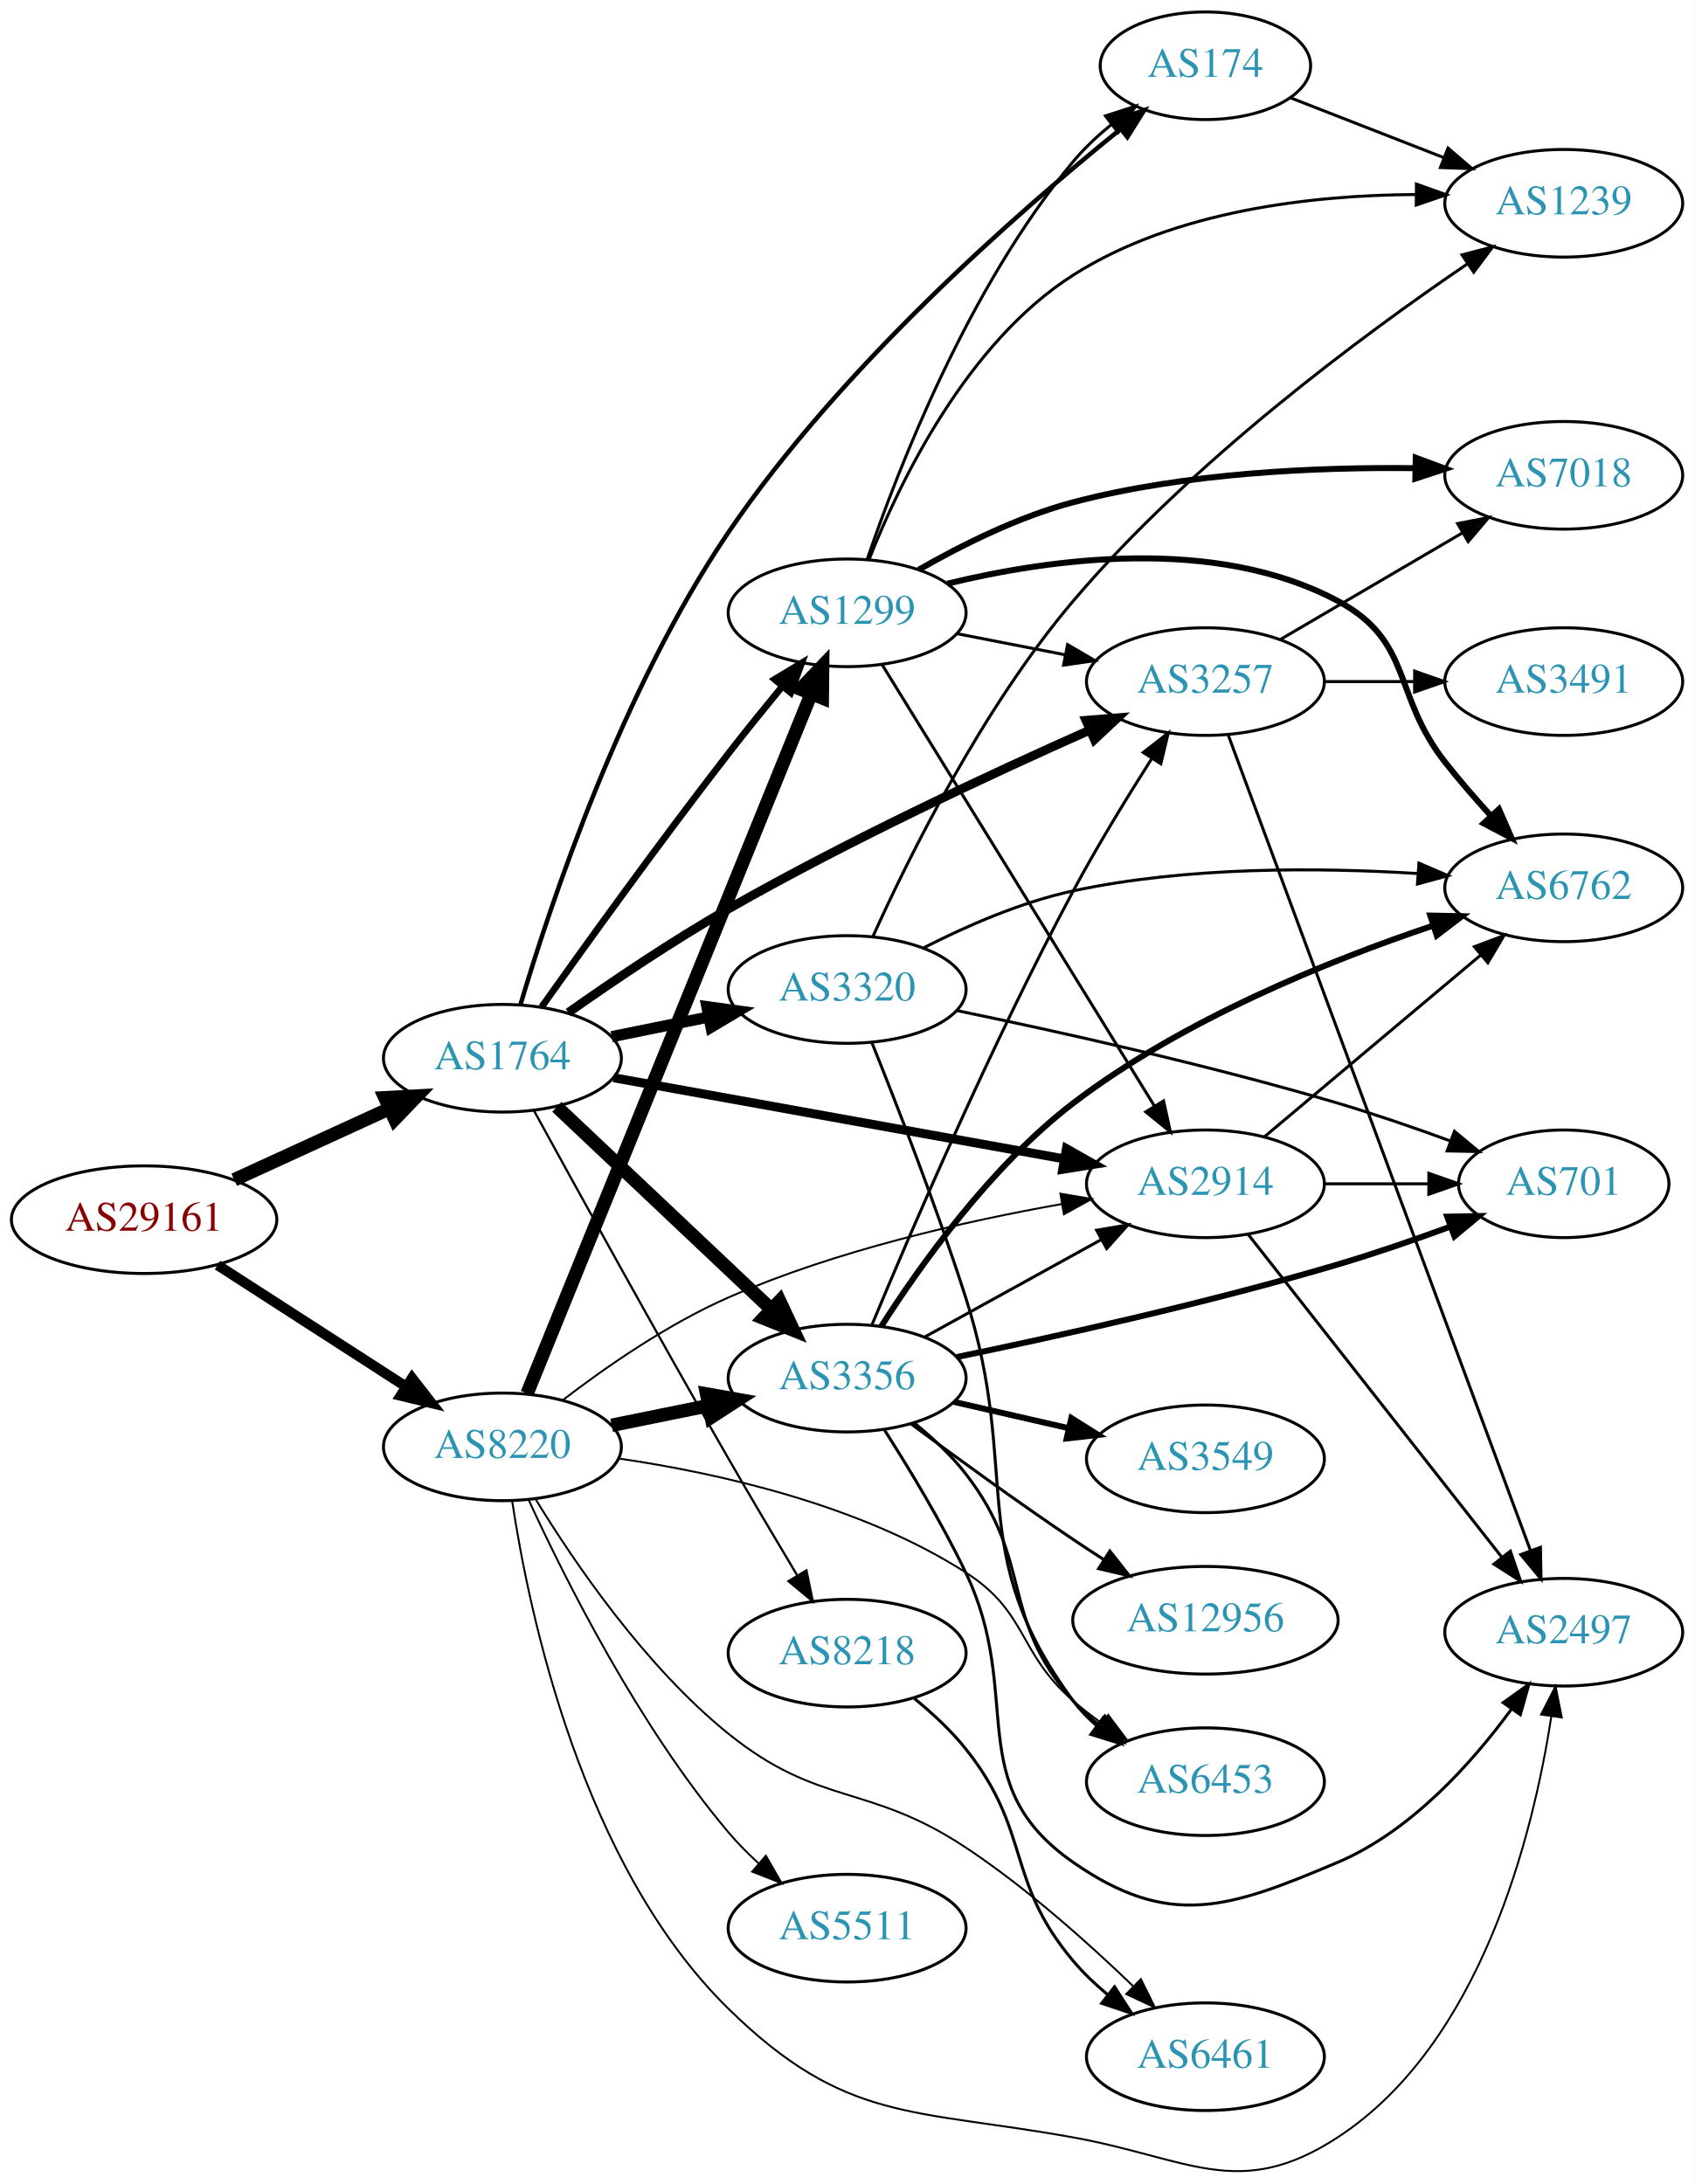
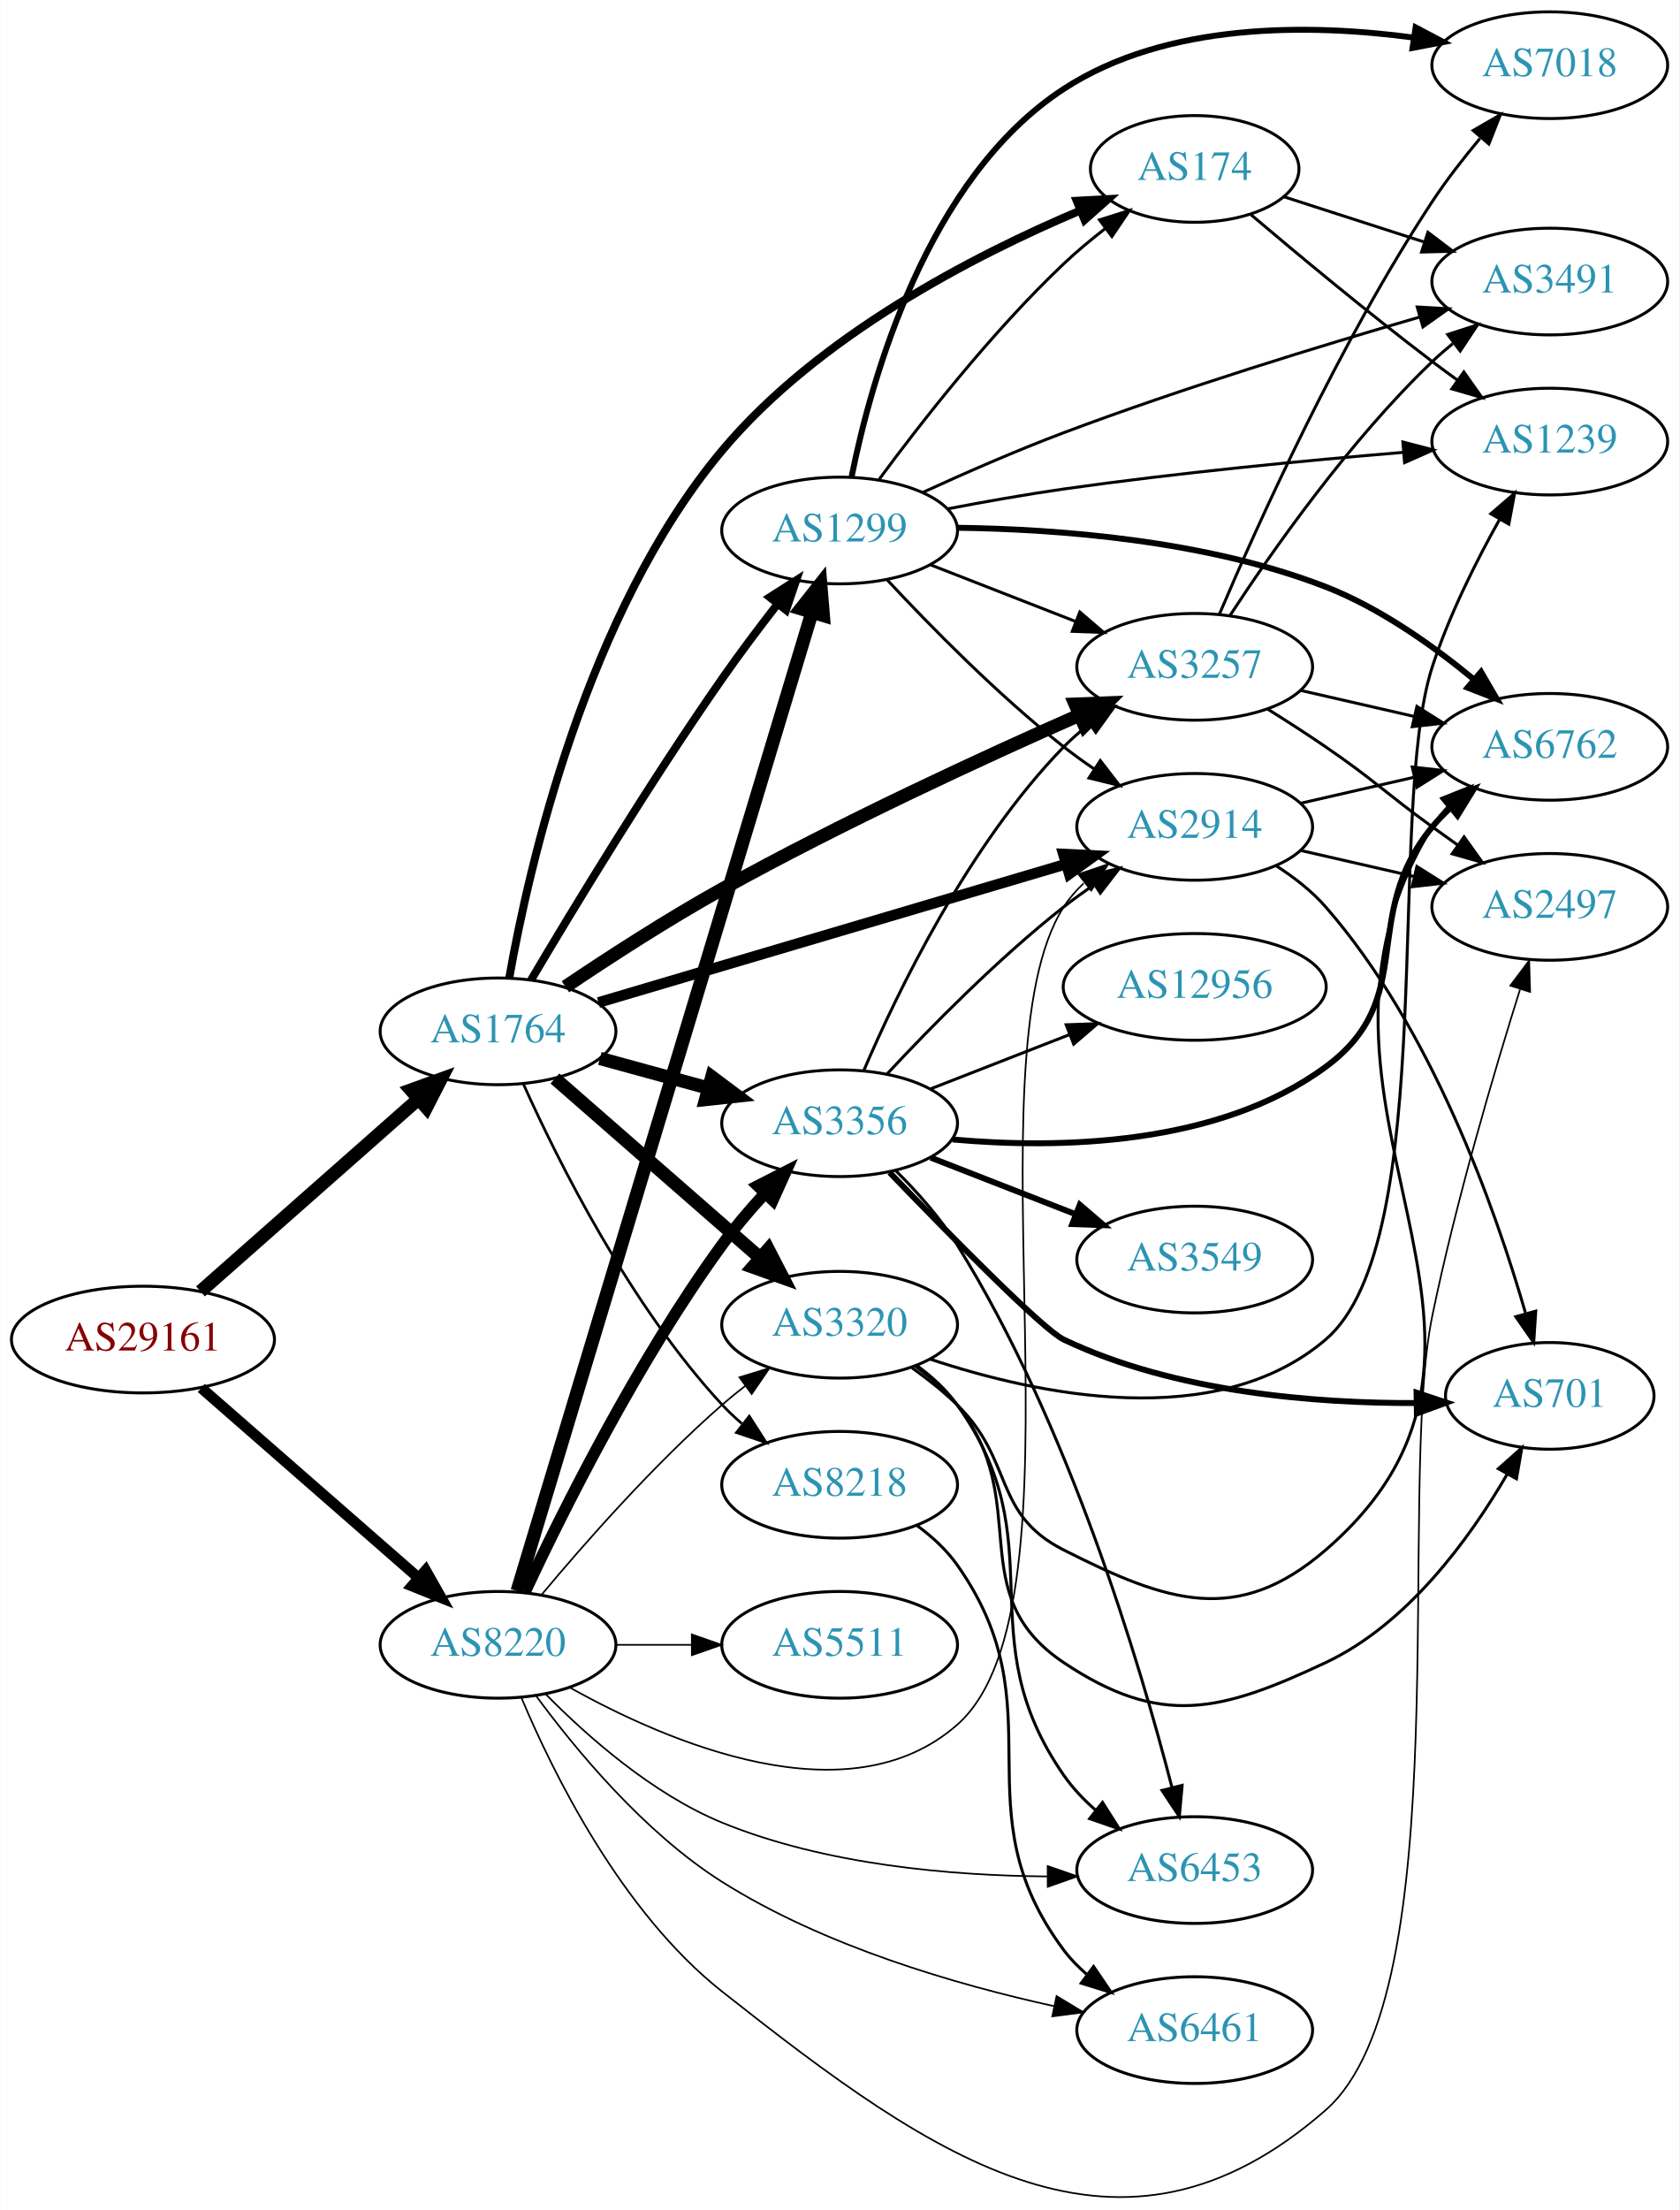
- <svg xmlns="http://www.w3.org/2000/svg" xmlns:xlink="http://www.w3.org/1999/xlink" width="567pt" height="731pt" viewBox="0.00 0.00 566.66 730.58">
-   <g id="graph0" class="graph" transform="scale(1 1) rotate(0) translate(4 726.578)">
-     <polygon fill="white" stroke="none" points="-4,4 -4,-726.578 562.663,-726.578 562.663,4 -4,4" />
+ <svg xmlns="http://www.w3.org/2000/svg" xmlns:xlink="http://www.w3.org/1999/xlink" width="567pt" height="746pt" viewBox="0.00 0.00 566.66 745.70">
+   <g id="graph0" class="graph" transform="scale(1 1) rotate(0) translate(4 741.702)">
+     <polygon fill="white" stroke="none" points="-4,4 -4,-741.702 562.663,-741.702 562.663,4 -4,4" />
    <g id="node1" class="node">
      <g id="a_node1">
        <a xlink:href="/asn/29161" xlink:title="AS29161 ~ Verbund Management Service GmbH [AT]">
-           <ellipse fill="#ffffff" stroke="black" cx="44.196" cy="-318.578" rx="44.393" ry="18" />
-           <text text-anchor="middle" x="44.196" y="-314.878" font-family="Times,serif" font-size="14.00" fill="#880000">AS29161</text>
+           <ellipse fill="#ffffff" stroke="black" cx="44.196" cy="-289.702" rx="44.393" ry="18" />
+           <text text-anchor="middle" x="44.196" y="-286.002" font-family="Times,serif" font-size="14.00" fill="#880000">AS29161</text>
        </a>
      </g>
    </g>
    <g id="node2" class="node">
      <g id="a_node2">
        <a xlink:href="/asn/1764" xlink:title="AS1764 ~ NEXTLAYER-AS [AT]">
-           <ellipse fill="#ffffff" stroke="black" cx="164.039" cy="-372.578" rx="39.794" ry="18" />
-           <text text-anchor="middle" x="164.039" y="-368.878" font-family="Times,serif" font-size="14.00" fill="#2c94b3">AS1764</text>
+           <ellipse fill="#ffffff" stroke="black" cx="164.039" cy="-393.702" rx="39.794" ry="18" />
+           <text text-anchor="middle" x="164.039" y="-390.002" font-family="Times,serif" font-size="14.00" fill="#2c94b3">AS1764</text>
        </a>
      </g>
    </g>
    <g id="edge1" class="edge">
-       <path fill="none" stroke="black" stroke-width="4.5" d="M74.326,-331.926C89.937,-339.08 109.335,-347.969 126.007,-355.609" />
-       <polygon fill="black" stroke="black" stroke-width="4.5" points="124.727,-359.354 135.459,-359.94 128.008,-352.194 124.727,-359.354" />
+       <path fill="none" stroke="black" stroke-width="4.5" d="M63.609,-305.952C83.326,-323.353 114.773,-351.107 137.016,-370.736" />
+       <polygon fill="black" stroke="black" stroke-width="4.5" points="134.652,-373.902 144.755,-377.566 139.863,-367.997 134.652,-373.902" />
    </g>
    <g id="node3" class="node">
      <g id="a_node3">
        <a xlink:href="/asn/8220" xlink:title="AS8220 ~ COLT [GB]">
-           <ellipse fill="#ffffff" stroke="black" cx="164.039" cy="-242.578" rx="39.794" ry="18" />
-           <text text-anchor="middle" x="164.039" y="-238.878" font-family="Times,serif" font-size="14.00" fill="#2c94b3">AS8220</text>
+           <ellipse fill="#ffffff" stroke="black" cx="164.039" cy="-186.702" rx="39.794" ry="18" />
+           <text text-anchor="middle" x="164.039" y="-183.002" font-family="Times,serif" font-size="14.00" fill="#2c94b3">AS8220</text>
        </a>
      </g>
    </g>
    <g id="edge2" class="edge">
-       <path fill="none" stroke="black" stroke-width="3.42" d="M68.76,-303.381C86.816,-291.736 111.903,-275.557 131.659,-262.816" />
-       <polygon fill="black" stroke="black" stroke-width="3.42" points="133.809,-265.594 140.316,-257.232 130.015,-259.711 133.809,-265.594" />
+       <path fill="none" stroke="black" stroke-width="3.635" d="M63.869,-273.382C83.636,-256.104 114.982,-228.706 137.134,-209.344" />
+       <polygon fill="black" stroke="black" stroke-width="3.635" points="139.615,-211.824 144.841,-202.608 135.008,-206.554 139.615,-211.824" />
    </g>
    <g id="node4" class="node">
      <g id="a_node4">
-         <a xlink:href="/asn/8218" xlink:title="AS8218 ~ legacy Neotelecoms [FR]">
-           <ellipse fill="#ffffff" stroke="black" cx="279.332" cy="-173.578" rx="39.794" ry="18" />
-           <text text-anchor="middle" x="279.332" y="-169.878" font-family="Times,serif" font-size="14.00" fill="#2c94b3">AS8218</text>
+         <a xlink:href="/asn/3257" xlink:title="AS3257 ~ GTT [DE]">
+           <ellipse fill="#ffffff" stroke="black" cx="399.174" cy="-516.702" rx="39.794" ry="18" />
+           <text text-anchor="middle" x="399.174" y="-513.002" font-family="Times,serif" font-size="14.00" fill="#2c94b3">AS3257</text>
        </a>
      </g>
    </g>
    <g id="edge3" class="edge">
-       <path fill="none" stroke="black" stroke-width="0.75" d="M174.546,-355.144C188.582,-329.491 215.771,-280.121 239.685,-238.578 247.076,-225.74 255.459,-211.591 262.525,-199.781" />
-       <polygon fill="black" stroke="black" stroke-width="0.75" points="265.721,-201.257 267.864,-190.881 259.718,-197.655 265.721,-201.257" />
+       <path fill="none" stroke="black" stroke-width="4.5" d="M186.79,-408.752C201.442,-418.622 221.364,-431.533 239.685,-441.702 279.897,-464.023 327.848,-486.121 360.397,-500.484" />
+       <polygon fill="black" stroke="black" stroke-width="4.5" points="358.824,-504.094 369.564,-504.504 361.987,-496.882 358.824,-504.094" />
    </g>
    <g id="node5" class="node">
      <g id="a_node5">
-         <a xlink:href="/asn/3257" xlink:title="AS3257 ~ GTT [DE]">
-           <ellipse fill="#ffffff" stroke="black" cx="399.174" cy="-498.578" rx="39.794" ry="18" />
-           <text text-anchor="middle" x="399.174" y="-494.878" font-family="Times,serif" font-size="14.00" fill="#2c94b3">AS3257</text>
+         <a xlink:href="/asn/8218" xlink:title="AS8218 ~ legacy Neotelecoms [FR]">
+           <ellipse fill="#ffffff" stroke="black" cx="279.332" cy="-240.702" rx="39.794" ry="18" />
+           <text text-anchor="middle" x="279.332" y="-237.002" font-family="Times,serif" font-size="14.00" fill="#2c94b3">AS8218</text>
        </a>
      </g>
    </g>
    <g id="edge4" class="edge">
-       <path fill="none" stroke="black" stroke-width="3" d="M186.081,-387.853C200.76,-398.212 220.991,-411.908 239.685,-422.578 279.847,-445.502 327.997,-467.917 360.605,-482.393" />
-       <polygon fill="black" stroke="black" stroke-width="3" points="359.222,-485.609 369.785,-486.441 362.047,-479.204 359.222,-485.609" />
+       <path fill="none" stroke="black" stroke-width="0.9" d="M172.639,-375.852C184.3,-349.916 208.559,-301.254 239.685,-267.702 241.72,-265.508 243.963,-263.39 246.311,-261.372" />
+       <polygon fill="black" stroke="black" stroke-width="0.9" points="248.838,-263.839 254.559,-254.922 244.526,-258.325 248.838,-263.839" />
    </g>
    <g id="node6" class="node">
      <g id="a_node6">
-         <a xlink:href="/asn/2914" xlink:title="AS2914 ~ NTT America, Inc. [US]">
-           <ellipse fill="#ffffff" stroke="black" cx="399.174" cy="-330.578" rx="39.794" ry="18" />
-           <text text-anchor="middle" x="399.174" y="-326.878" font-family="Times,serif" font-size="14.00" fill="#2c94b3">AS2914</text>
+         <a xlink:href="/asn/1299" xlink:title="AS1299 ~ Telia Carrier [EU]">
+           <ellipse fill="#ffffff" stroke="black" cx="279.332" cy="-562.702" rx="39.794" ry="18" />
+           <text text-anchor="middle" x="279.332" y="-559.002" font-family="Times,serif" font-size="14.00" fill="#2c94b3">AS1299</text>
        </a>
      </g>
    </g>
    <g id="edge5" class="edge">
-       <path fill="none" stroke="black" stroke-width="3" d="M201.21,-366.062C241.79,-358.751 307.715,-346.875 351.988,-338.899" />
-       <polygon fill="black" stroke="black" stroke-width="3" points="352.697,-342.327 361.918,-337.11 351.456,-335.438 352.697,-342.327" />
+       <path fill="none" stroke="black" stroke-width="2.7" d="M175.157,-410.989C189.054,-434.454 215.127,-477.499 239.685,-512.702 245.555,-521.117 252.294,-530.056 258.483,-538.013" />
+       <polygon fill="black" stroke="black" stroke-width="2.7" points="255.742,-540.19 264.674,-545.887 261.245,-535.863 255.742,-540.19" />
    </g>
    <g id="node7" class="node">
      <g id="a_node7">
-         <a xlink:href="/asn/1299" xlink:title="AS1299 ~ Telia Carrier [EU]">
-           <ellipse fill="#ffffff" stroke="black" cx="279.332" cy="-521.578" rx="39.794" ry="18" />
-           <text text-anchor="middle" x="279.332" y="-517.878" font-family="Times,serif" font-size="14.00" fill="#2c94b3">AS1299</text>
+         <a xlink:href="/asn/2914" xlink:title="AS2914 ~ NTT America, Inc. [US]">
+           <ellipse fill="#ffffff" stroke="black" cx="399.174" cy="-462.702" rx="39.794" ry="18" />
+           <text text-anchor="middle" x="399.174" y="-459.002" font-family="Times,serif" font-size="14.00" fill="#2c94b3">AS2914</text>
        </a>
      </g>
    </g>
    <g id="edge6" class="edge">
-       <path fill="none" stroke="black" stroke-width="2.25" d="M177.165,-389.761C191.7,-410.213 216.948,-445.28 239.685,-474.578 245.364,-481.896 251.687,-489.715 257.547,-496.834" />
-       <polygon fill="black" stroke="black" stroke-width="2.25" points="255.07,-499.33 264.145,-504.796 260.459,-494.863 255.07,-499.33" />
+       <path fill="none" stroke="black" stroke-width="3.6" d="M197.947,-403.442C239.255,-415.668 310.188,-436.662 355.593,-450.1" />
+       <polygon fill="black" stroke="black" stroke-width="3.6" points="354.851,-453.53 365.433,-453.012 356.838,-446.818 354.851,-453.53" />
    </g>
    <g id="node8" class="node">
      <g id="a_node8">
-         <a xlink:href="/asn/3320" xlink:title="AS3320 ~ DTAG [DE]">
-           <ellipse fill="#ffffff" stroke="black" cx="279.332" cy="-395.578" rx="39.794" ry="18" />
-           <text text-anchor="middle" x="279.332" y="-391.878" font-family="Times,serif" font-size="14.00" fill="#2c94b3">AS3320</text>
+         <a xlink:href="/asn/3356" xlink:title="AS3356 ~ Level 3 Parent, LLC [US]">
+           <ellipse fill="#ffffff" stroke="black" cx="279.332" cy="-362.702" rx="39.794" ry="18" />
+           <text text-anchor="middle" x="279.332" y="-359.002" font-family="Times,serif" font-size="14.00" fill="#2c94b3">AS3356</text>
        </a>
      </g>
    </g>
    <g id="edge7" class="edge">
-       <path fill="none" stroke="black" stroke-width="3.75" d="M200.574,-379.792C210.803,-381.869 222.104,-384.163 232.846,-386.344" />
-       <polygon fill="black" stroke="black" stroke-width="3.75" points="232.425,-389.83 242.922,-388.389 233.818,-382.97 232.425,-389.83" />
+       <path fill="none" stroke="black" stroke-width="4.5" d="M198.418,-384.569C209.84,-381.443 222.79,-377.9 234.889,-374.589" />
+       <polygon fill="black" stroke="black" stroke-width="4.5" points="236.194,-378.315 244.8,-371.878 234.115,-370.719 236.194,-378.315" />
    </g>
    <g id="node9" class="node">
      <g id="a_node9">
        <a xlink:href="/asn/174" xlink:title="AS174 ~ Cogent Communications [US]">
-           <ellipse fill="#ffffff" stroke="black" cx="399.174" cy="-704.578" rx="35.194" ry="18" />
-           <text text-anchor="middle" x="399.174" y="-700.878" font-family="Times,serif" font-size="14.00" fill="#2c94b3">AS174</text>
+           <ellipse fill="#ffffff" stroke="black" cx="399.174" cy="-684.702" rx="35.194" ry="18" />
+           <text text-anchor="middle" x="399.174" y="-681.002" font-family="Times,serif" font-size="14.00" fill="#2c94b3">AS174</text>
        </a>
      </g>
    </g>
    <g id="edge8" class="edge">
-       <path fill="none" stroke="black" stroke-width="1.5" d="M170.06,-390.457C179.904,-423.609 203.943,-496.021 239.685,-548.578 277.113,-603.614 336.003,-655.269 370.477,-683.139" />
-       <polygon fill="black" stroke="black" stroke-width="1.5" points="368.691,-686.191 378.688,-689.7 373.06,-680.723 368.691,-686.191" />
+       <path fill="none" stroke="black" stroke-width="2.7" d="M167.815,-411.656C174.346,-448.729 193.737,-534.856 239.685,-589.702 272.168,-628.476 324.762,-655.526 360.37,-670.584" />
+       <polygon fill="black" stroke="black" stroke-width="2.7" points="359.352,-673.95 369.932,-674.514 362.012,-667.475 359.352,-673.95" />
    </g>
    <g id="node10" class="node">
      <g id="a_node10">
-         <a xlink:href="/asn/3356" xlink:title="AS3356 ~ Level 3 Parent, LLC [US]">
-           <ellipse fill="#ffffff" stroke="black" cx="279.332" cy="-265.578" rx="39.794" ry="18" />
-           <text text-anchor="middle" x="279.332" y="-261.878" font-family="Times,serif" font-size="14.00" fill="#2c94b3">AS3356</text>
+         <a xlink:href="/asn/3320" xlink:title="AS3320 ~ DTAG [DE]">
+           <ellipse fill="#ffffff" stroke="black" cx="279.332" cy="-294.702" rx="39.794" ry="18" />
+           <text text-anchor="middle" x="279.332" y="-291.002" font-family="Times,serif" font-size="14.00" fill="#2c94b3">AS3320</text>
        </a>
      </g>
    </g>
    <g id="edge9" class="edge">
-       <path fill="none" stroke="black" stroke-width="4.5" d="M182.245,-356.327C201.321,-338.311 232.241,-309.109 253.838,-288.711" />
-       <polygon fill="black" stroke="black" stroke-width="4.5" points="256.768,-291.36 261.334,-281.631 251.36,-285.635 256.768,-291.36" />
+       <path fill="none" stroke="black" stroke-width="4.5" d="M183.241,-377.796C201.988,-361.415 231.371,-335.739 252.514,-317.263" />
+       <polygon fill="black" stroke="black" stroke-width="4.5" points="255.235,-320.114 260.174,-310.569 250.053,-314.184 255.235,-320.114" />
+     </g>
+     <g id="edge38" class="edge">
+       <path fill="none" stroke="black" stroke-width="4.5" d="M170.503,-204.838C188.787,-265.519 247.911,-461.741 269.949,-534.882" />
+       <polygon fill="black" stroke="black" stroke-width="4.5" points="266.267,-536.31 272.922,-544.749 273.807,-534.038 266.267,-536.31" />
    </g>
    <g id="edge42" class="edge">
-       <path fill="none" stroke="black" stroke-width="0.643" d="M184.193,-258.207C198.648,-269.281 219.396,-283.693 239.685,-292.578 275.469,-308.248 318.751,-318.068 351.037,-323.791" />
-       <polygon fill="black" stroke="black" stroke-width="0.643" points="350.663,-327.278 361.109,-325.507 351.839,-320.377 350.663,-327.278" />
-     </g>
-     <g id="edge37" class="edge">
-       <path fill="none" stroke="black" stroke-width="4.5" d="M172.298,-260.455C191.602,-307.994 244.296,-437.76 267.32,-494.461" />
-       <polygon fill="black" stroke="black" stroke-width="4.5" points="263.722,-496.066 271.133,-503.85 271.019,-493.103 263.722,-496.066" />
-     </g>
-     <g id="edge36" class="edge">
-       <path fill="none" stroke="black" stroke-width="4.5" d="M200.574,-249.792C210.803,-251.869 222.104,-254.163 232.846,-256.344" />
-       <polygon fill="black" stroke="black" stroke-width="4.5" points="232.338,-260.259 242.922,-258.389 233.905,-252.541 232.338,-260.259" />
+       <path fill="none" stroke="black" stroke-width="0.562" d="M188.258,-172.301C221.421,-153.771 282.379,-127.567 318.978,-159.702 365.457,-200.513 321.552,-383.659 354.978,-435.702 356.842,-438.604 359.141,-441.249 361.698,-443.647" />
+       <polygon fill="black" stroke="black" stroke-width="0.562" points="359.937,-446.713 369.971,-450.113 364.247,-441.197 359.937,-446.713" />
+     </g>
+     <g id="edge40" class="edge">
+       <path fill="none" stroke="black" stroke-width="3.938" d="M173.147,-204.592C185.625,-231.274 211.108,-282.547 239.685,-321.702 243.947,-327.542 248.969,-333.427 253.957,-338.844" />
+       <polygon fill="black" stroke="black" stroke-width="3.938" points="251.715,-341.565 261.149,-346.387 256.782,-336.734 251.715,-341.565" />
+     </g>
+     <g id="edge43" class="edge">
+       <path fill="none" stroke="black" stroke-width="0.562" d="M178.669,-203.519C192.951,-220.632 216.498,-247.447 239.685,-267.702 242.151,-269.856 244.789,-271.996 247.487,-274.074" />
+       <polygon fill="black" stroke="black" stroke-width="0.562" points="245.512,-276.966 255.641,-280.073 249.66,-271.327 245.512,-276.966" />
    </g>
    <g id="node11" class="node">
      <g id="a_node11">
        <a xlink:href="/asn/6461" xlink:title="AS6461 ~ Zayo Bandwidth [US]">
-           <ellipse fill="#ffffff" stroke="black" cx="399.174" cy="-38.578" rx="39.794" ry="18" />
-           <text text-anchor="middle" x="399.174" y="-34.878" font-family="Times,serif" font-size="14.00" fill="#2c94b3">AS6461</text>
-         </a>
-       </g>
-     </g>
-     <g id="edge41" class="edge">
-       <path fill="none" stroke="black" stroke-width="0.643" d="M175.19,-224.981C187.993,-204.045 211.741,-169.101 239.685,-146.578 270.112,-122.054 286.405,-130.17 318.978,-108.578 339.297,-95.109 359.854,-76.77 374.93,-62.241" />
-       <polygon fill="black" stroke="black" stroke-width="0.643" points="377.59,-64.535 382.284,-55.037 372.692,-59.534 377.59,-64.535" />
-     </g>
-     <g id="node13" class="node">
-       <g id="a_node13">
+           <ellipse fill="#ffffff" stroke="black" cx="399.174" cy="-56.702" rx="39.794" ry="18" />
+           <text text-anchor="middle" x="399.174" y="-53.002" font-family="Times,serif" font-size="14.00" fill="#2c94b3">AS6461</text>
+         </a>
+       </g>
+     </g>
+     <g id="edge45" class="edge">
+       <path fill="none" stroke="black" stroke-width="0.562" d="M176.823,-169.573C190.112,-151.481 213.337,-123.324 239.685,-106.702 274.073,-85.008 318.628,-72.047 351.735,-64.778" />
+       <polygon fill="black" stroke="black" stroke-width="0.562" points="352.552,-68.183 361.619,-62.702 351.113,-61.333 352.552,-68.183" />
+     </g>
+     <g id="node14" class="node">
+       <g id="a_node14">
        <a xlink:href="/asn/2497" xlink:title="AS2497 ~ Internet Initiative Japan Inc. [JP]">
-           <ellipse fill="#ffffff" stroke="black" cx="519.017" cy="-180.578" rx="39.794" ry="18" />
-           <text text-anchor="middle" x="519.017" y="-176.878" font-family="Times,serif" font-size="14.00" fill="#2c94b3">AS2497</text>
+           <ellipse fill="#ffffff" stroke="black" cx="519.017" cy="-435.702" rx="39.794" ry="18" />
+           <text text-anchor="middle" x="519.017" y="-432.002" font-family="Times,serif" font-size="14.00" fill="#2c94b3">AS2497</text>
        </a>
      </g>
    </g>
    <g id="edge39" class="edge">
-       <path fill="none" stroke="black" stroke-width="0.643" d="M167.314,-224.374C172.876,-187.354 190.507,-102.735 239.685,-54.578 278.76,-16.315 301.158,-21.288 354.978,-11.578 393.639,-4.603 410.454,9.867 443.37,-11.578 491.497,-42.933 508.819,-113.12 514.884,-152.467" />
-       <polygon fill="black" stroke="black" stroke-width="0.643" points="511.43,-153.04 516.283,-162.458 518.362,-152.069 511.43,-153.04" />
+       <path fill="none" stroke="black" stroke-width="0.562" d="M171.87,-168.996C182.572,-143.505 205.648,-96.581 239.685,-69.702 312.087,-12.527 373.929,31.035 443.37,-29.702 488.601,-69.263 467.238,-238.849 479.37,-297.702 487.343,-336.379 500.286,-380.145 508.97,-407.821" />
+       <polygon fill="black" stroke="black" stroke-width="0.562" points="505.711,-409.123 512.071,-417.597 512.384,-407.006 505.711,-409.123" />
    </g>
    <g id="node18" class="node">
      <g id="a_node18">
        <a xlink:href="/asn/6453" xlink:title="AS6453 ~ TATA COMMUNICATIONS (AMERICA) INC [US]">
-           <ellipse fill="#ffffff" stroke="black" cx="399.174" cy="-130.578" rx="39.794" ry="18" />
-           <text text-anchor="middle" x="399.174" y="-126.878" font-family="Times,serif" font-size="14.00" fill="#2c94b3">AS6453</text>
-         </a>
-       </g>
-     </g>
-     <g id="edge38" class="edge">
-       <path fill="none" stroke="black" stroke-width="0.643" d="M203.063,-238.667C235.906,-233.849 283.529,-223.303 318.978,-200.578 339.961,-187.127 336.177,-173.942 354.978,-157.578 357.97,-154.974 361.238,-152.454 364.596,-150.069" />
-       <polygon fill="black" stroke="black" stroke-width="0.643" points="366.645,-152.909 373.016,-144.444 362.756,-147.088 366.645,-152.909" />
+           <ellipse fill="#ffffff" stroke="black" cx="399.174" cy="-110.702" rx="39.794" ry="18" />
+           <text text-anchor="middle" x="399.174" y="-107.002" font-family="Times,serif" font-size="14.00" fill="#2c94b3">AS6453</text>
+         </a>
+       </g>
+     </g>
+     <g id="edge41" class="edge">
+       <path fill="none" stroke="black" stroke-width="0.562" d="M180.134,-170.063C194.079,-155.894 216.145,-136.346 239.685,-126.702 274.554,-112.417 317.202,-108.806 349.472,-108.553" />
+       <polygon fill="black" stroke="black" stroke-width="0.562" points="349.552,-112.053 359.561,-108.579 349.57,-105.053 349.552,-112.053" />
    </g>
    <g id="node21" class="node">
      <g id="a_node21">
        <a xlink:href="/asn/5511" xlink:title="AS5511 ~ Orange S.A. [FR]">
-           <ellipse fill="#ffffff" stroke="black" cx="279.332" cy="-81.578" rx="39.794" ry="18" />
-           <text text-anchor="middle" x="279.332" y="-77.878" font-family="Times,serif" font-size="14.00" fill="#2c94b3">AS5511</text>
-         </a>
-       </g>
-     </g>
-     <g id="edge40" class="edge">
-       <path fill="none" stroke="black" stroke-width="0.643" d="M172.918,-224.624C184.926,-198.471 209.613,-149.144 239.685,-113.578 242.677,-110.04 246.093,-106.591 249.629,-103.346" />
-       <polygon fill="black" stroke="black" stroke-width="0.643" points="252.15,-105.794 257.442,-96.615 247.581,-100.491 252.15,-105.794" />
-     </g>
-     <g id="edge10" class="edge">
-       <path fill="none" stroke="black" d="M301.833,-158.388C307.854,-153.476 314.084,-147.703 318.978,-141.578 341.066,-113.94 332.152,-97.61 354.978,-70.578 358.354,-66.58 362.323,-62.799 366.463,-59.331" />
-       <polygon fill="black" stroke="black" points="368.771,-61.969 374.525,-53.073 364.479,-56.44 368.771,-61.969" />
-     </g>
-     <g id="edge21" class="edge">
-       <path fill="none" stroke="black" d="M406.848,-480.57C426.495,-427.55 484.229,-271.755 507.809,-208.125" />
-       <polygon fill="black" stroke="black" points="511.224,-208.982 511.417,-198.389 504.66,-206.549 511.224,-208.982" />
-     </g>
-     <g id="node15" class="node">
-       <g id="a_node15">
-         <a xlink:href="/asn/7018" xlink:title="AS7018 ~ AT&amp;T Services, Inc. [US]">
-           <ellipse fill="#ffffff" stroke="black" cx="519.017" cy="-567.578" rx="39.794" ry="18" />
-           <text text-anchor="middle" x="519.017" y="-563.878" font-family="Times,serif" font-size="14.00" fill="#2c94b3">AS7018</text>
-         </a>
-       </g>
-     </g>
-     <g id="edge22" class="edge">
-       <path fill="none" stroke="black" d="M424.306,-512.708C441.861,-522.987 465.836,-537.025 485.141,-548.328" />
-       <polygon fill="black" stroke="black" points="483.519,-551.435 493.917,-553.467 487.056,-545.394 483.519,-551.435" />
-     </g>
-     <g id="node17" class="node">
-       <g id="a_node17">
-         <a xlink:href="/asn/3491" xlink:title="AS3491 ~ PCCW Global, Inc. [US]">
-           <ellipse fill="#ffffff" stroke="black" cx="519.017" cy="-498.578" rx="39.794" ry="18" />
-           <text text-anchor="middle" x="519.017" y="-494.878" font-family="Times,serif" font-size="14.00" fill="#2c94b3">AS3491</text>
-         </a>
-       </g>
-     </g>
-     <g id="edge20" class="edge">
-       <path fill="none" stroke="black" d="M439.087,-498.578C448.64,-498.578 458.99,-498.578 468.952,-498.578" />
-       <polygon fill="black" stroke="black" points="469.145,-502.078 479.145,-498.578 469.145,-495.078 469.145,-502.078" />
+           <ellipse fill="#ffffff" stroke="black" cx="279.332" cy="-186.702" rx="39.794" ry="18" />
+           <text text-anchor="middle" x="279.332" y="-183.002" font-family="Times,serif" font-size="14.00" fill="#2c94b3">AS5511</text>
+         </a>
+       </g>
+     </g>
+     <g id="edge44" class="edge">
+       <path fill="none" stroke="black" stroke-width="0.562" d="M203.711,-186.702C211.914,-186.702 220.678,-186.702 229.21,-186.702" />
+       <polygon fill="black" stroke="black" stroke-width="0.562" points="229.449,-190.202 239.449,-186.702 229.449,-183.202 229.449,-190.202" />
    </g>
    <g id="node12" class="node">
      <g id="a_node12">
        <a xlink:href="/asn/6762" xlink:title="AS6762 ~ TELECOM ITALIA SPARKLE S.p.A. [IT]">
-           <ellipse fill="#ffffff" stroke="black" cx="519.017" cy="-429.578" rx="39.794" ry="18" />
-           <text text-anchor="middle" x="519.017" y="-425.878" font-family="Times,serif" font-size="14.00" fill="#2c94b3">AS6762</text>
-         </a>
-       </g>
-     </g>
-     <g id="edge11" class="edge">
-       <path fill="none" stroke="black" d="M418.847,-346.265C438.383,-362.678 469.229,-388.591 491.331,-407.159" />
-       <polygon fill="black" stroke="black" points="489.133,-409.884 499.041,-413.637 493.636,-404.525 489.133,-409.884" />
-     </g>
-     <g id="edge12" class="edge">
-       <path fill="none" stroke="black" d="M413.463,-313.663C434.151,-287.33 474.176,-236.382 498.256,-205.731" />
-       <polygon fill="black" stroke="black" points="501.17,-207.688 504.596,-197.662 495.665,-203.363 501.17,-207.688" />
-     </g>
-     <g id="node14" class="node">
-       <g id="a_node14">
-         <a xlink:href="/asn/701" xlink:title="AS701 ~ UUNET [US]">
-           <ellipse fill="#ffffff" stroke="black" cx="519.017" cy="-330.578" rx="35.194" ry="18" />
-           <text text-anchor="middle" x="519.017" y="-326.878" font-family="Times,serif" font-size="14.00" fill="#2c94b3">AS701</text>
-         </a>
-       </g>
-     </g>
-     <g id="edge13" class="edge">
-       <path fill="none" stroke="black" d="M439.087,-330.578C450.174,-330.578 462.333,-330.578 473.715,-330.578" />
-       <polygon fill="black" stroke="black" points="473.897,-334.078 483.897,-330.578 473.897,-327.078 473.897,-334.078" />
-     </g>
-     <g id="edge18" class="edge">
-       <path fill="none" stroke="black" d="M316.008,-514.615C327.44,-512.384 340.261,-509.881 352.315,-507.529" />
-       <polygon fill="black" stroke="black" points="353.068,-510.948 362.212,-505.597 351.727,-504.077 353.068,-510.948" />
-     </g>
-     <g id="edge19" class="edge">
-       <path fill="none" stroke="black" d="M290.997,-504.291C311.759,-470.64 357.705,-396.171 382.149,-356.552" />
-       <polygon fill="black" stroke="black" points="385.176,-358.312 387.448,-347.964 379.218,-354.636 385.176,-358.312" />
-     </g>
-     <g id="edge17" class="edge">
-       <path fill="none" stroke="black" d="M286.034,-539.429C296.244,-569.387 319.91,-630.617 354.978,-672.578 358.644,-676.964 363.028,-681.084 367.578,-684.812" />
-       <polygon fill="black" stroke="black" points="365.744,-687.815 375.825,-691.076 369.978,-682.24 365.744,-687.815" />
-     </g>
-     <g id="edge15" class="edge">
-       <path fill="none" stroke="black" stroke-width="2" d="M312.821,-531.323C347.371,-539.732 402.555,-547.422 443.37,-525.578 468.802,-511.968 461.551,-494.26 479.37,-471.578 484.084,-465.578 489.458,-459.388 494.669,-453.665" />
-       <polygon fill="black" stroke="black" stroke-width="2" points="497.353,-455.919 501.597,-446.211 492.225,-451.153 497.353,-455.919" />
-     </g>
-     <g id="edge14" class="edge">
-       <path fill="none" stroke="black" stroke-width="2" d="M303.238,-535.974C317.538,-544.174 336.656,-553.75 354.978,-558.578 392.452,-568.453 436.396,-570.348 469.214,-569.97" />
-       <polygon fill="black" stroke="black" stroke-width="2" points="469.524,-573.465 479.455,-569.774 469.39,-566.466 469.524,-573.465" />
+           <ellipse fill="#ffffff" stroke="black" cx="519.017" cy="-489.702" rx="39.794" ry="18" />
+           <text text-anchor="middle" x="519.017" y="-486.002" font-family="Times,serif" font-size="14.00" fill="#2c94b3">AS6762</text>
+         </a>
+       </g>
+     </g>
+     <g id="edge32" class="edge">
+       <path fill="none" stroke="black" d="M434.893,-508.747C446.893,-505.998 460.514,-502.877 473.207,-499.969" />
+       <polygon fill="black" stroke="black" points="474.173,-503.339 483.138,-497.694 472.609,-496.515 474.173,-503.339" />
+     </g>
+     <g id="edge30" class="edge">
+       <path fill="none" stroke="black" d="M423.723,-502.486C430.165,-498.462 437.098,-494.003 443.37,-489.702 459.865,-478.392 463.17,-474.431 479.37,-462.702 482.173,-460.673 485.105,-458.577 488.045,-456.493" />
+       <polygon fill="black" stroke="black" points="490.096,-459.329 496.26,-450.712 486.068,-453.605 490.096,-459.329" />
    </g>
    <g id="node16" class="node">
      <g id="a_node16">
+         <a xlink:href="/asn/3491" xlink:title="AS3491 ~ PCCW Global, Inc. [US]">
+           <ellipse fill="#ffffff" stroke="black" cx="519.017" cy="-646.702" rx="39.794" ry="18" />
+           <text text-anchor="middle" x="519.017" y="-643.002" font-family="Times,serif" font-size="14.00" fill="#2c94b3">AS3491</text>
+         </a>
+       </g>
+     </g>
+     <g id="edge31" class="edge">
+       <path fill="none" stroke="black" d="M411.098,-534.037C425.21,-555.619 451.317,-592.902 479.37,-619.702 481.534,-621.769 483.868,-623.797 486.28,-625.754" />
+       <polygon fill="black" stroke="black" points="484.558,-628.841 494.642,-632.091 488.786,-623.262 484.558,-628.841" />
+     </g>
+     <g id="node20" class="node">
+       <g id="a_node20">
+         <a xlink:href="/asn/7018" xlink:title="AS7018 ~ AT&amp;T Services, Inc. [US]">
+           <ellipse fill="#ffffff" stroke="black" cx="519.017" cy="-719.702" rx="39.794" ry="18" />
+           <text text-anchor="middle" x="519.017" y="-716.002" font-family="Times,serif" font-size="14.00" fill="#2c94b3">AS7018</text>
+         </a>
+       </g>
+     </g>
+     <g id="edge33" class="edge">
+       <path fill="none" stroke="black" d="M407.484,-534.384C420.171,-564.238 447.943,-626.043 479.37,-673.702 484.134,-680.927 489.87,-688.3 495.446,-694.967" />
+       <polygon fill="black" stroke="black" points="493.162,-697.678 502.34,-702.97 498.465,-693.109 493.162,-697.678" />
+     </g>
+     <g id="edge10" class="edge">
+       <path fill="none" stroke="black" d="M305.455,-226.961C310.521,-223.224 315.386,-218.781 318.978,-213.702 353.596,-164.755 319.119,-131.748 354.978,-83.702 357.226,-80.69 359.918,-77.934 362.845,-75.432" />
+       <polygon fill="black" stroke="black" points="365.04,-78.162 370.997,-69.4 360.877,-72.535 365.04,-78.162" />
+     </g>
+     <g id="edge26" class="edge">
+       <path fill="none" stroke="black" d="M310.068,-551.095C324.862,-545.32 342.939,-538.263 358.861,-532.048" />
+       <polygon fill="black" stroke="black" points="360.404,-535.203 368.447,-528.306 357.859,-528.682 360.404,-535.203" />
+     </g>
+     <g id="edge27" class="edge">
+       <path fill="none" stroke="black" d="M295.429,-545.99C309.894,-530.467 332.751,-507.183 354.978,-489.702 358.263,-487.119 361.806,-484.57 365.401,-482.129" />
+       <polygon fill="black" stroke="black" points="367.316,-485.06 373.786,-476.67 363.496,-479.194 367.316,-485.06" />
+     </g>
+     <g id="edge29" class="edge">
+       <path fill="none" stroke="black" d="M292.702,-580.005C306.675,-598.944 330.653,-629.676 354.978,-652.702 359.32,-656.813 364.194,-660.87 369.062,-664.643" />
+       <polygon fill="black" stroke="black" points="367.046,-667.506 377.153,-670.684 371.234,-661.896 367.046,-667.506" />
+     </g>
+     <g id="edge23" class="edge">
+       <path fill="none" stroke="black" stroke-width="2" d="M319.206,-563.621C353.095,-563.164 403.004,-559.412 443.37,-543.702 461.639,-536.592 479.525,-523.913 493.207,-512.627" />
+       <polygon fill="black" stroke="black" stroke-width="2" points="495.819,-514.998 501.149,-505.842 491.272,-509.676 495.819,-514.998" />
+     </g>
+     <g id="node15" class="node">
+       <g id="a_node15">
        <a xlink:href="/asn/1239" xlink:title="AS1239 ~ Sprint [US]">
-           <ellipse fill="#ffffff" stroke="black" cx="519.017" cy="-658.578" rx="39.794" ry="18" />
-           <text text-anchor="middle" x="519.017" y="-654.878" font-family="Times,serif" font-size="14.00" fill="#2c94b3">AS1239</text>
+           <ellipse fill="#ffffff" stroke="black" cx="519.017" cy="-592.702" rx="39.794" ry="18" />
+           <text text-anchor="middle" x="519.017" y="-589.002" font-family="Times,serif" font-size="14.00" fill="#2c94b3">AS1239</text>
+         </a>
+       </g>
+     </g>
+     <g id="edge28" class="edge">
+       <path fill="none" stroke="black" d="M315.917,-570.034C328.248,-572.399 342.186,-574.879 354.978,-576.702 393.343,-582.172 437.054,-586.352 469.554,-589.065" />
+       <polygon fill="black" stroke="black" points="469.438,-592.567 479.69,-589.894 470.009,-585.591 469.438,-592.567" />
+     </g>
+     <g id="edge25" class="edge">
+       <path fill="none" stroke="black" d="M307.325,-575.52C321.377,-581.965 338.93,-589.667 354.978,-595.702 395.104,-610.792 441.896,-625.101 475.033,-634.7" />
+       <polygon fill="black" stroke="black" points="474.279,-638.125 484.856,-637.523 476.212,-631.397 474.279,-638.125" />
+     </g>
+     <g id="edge24" class="edge">
+       <path fill="none" stroke="black" stroke-width="2" d="M283.371,-580.805C289.917,-613.436 308.684,-681.524 354.978,-711.702 389.766,-734.38 438.148,-733.717 473.162,-729.004" />
+       <polygon fill="black" stroke="black" stroke-width="2" points="473.746,-732.456 483.115,-727.509 472.706,-725.534 473.746,-732.456" />
+     </g>
+     <g id="edge11" class="edge">
+       <path fill="none" stroke="black" d="M434.893,-470.657C446.893,-473.407 460.514,-476.527 473.207,-479.436" />
+       <polygon fill="black" stroke="black" points="472.609,-482.889 483.138,-481.711 474.173,-476.066 472.609,-482.889" />
+     </g>
+     <g id="node13" class="node">
+       <g id="a_node13">
+         <a xlink:href="/asn/701" xlink:title="AS701 ~ UUNET [US]">
+           <ellipse fill="#ffffff" stroke="black" cx="519.017" cy="-270.702" rx="35.194" ry="18" />
+           <text text-anchor="middle" x="519.017" y="-267.002" font-family="Times,serif" font-size="14.00" fill="#2c94b3">AS701</text>
+         </a>
+       </g>
+     </g>
+     <g id="edge12" class="edge">
+       <path fill="none" stroke="black" d="M426.748,-449.517C432.748,-445.662 438.713,-441.028 443.37,-435.702 479.1,-394.841 500.587,-334.052 510.792,-298.796" />
+       <polygon fill="black" stroke="black" points="514.286,-299.297 513.6,-288.725 507.543,-297.417 514.286,-299.297" />
+     </g>
+     <g id="edge13" class="edge">
+       <path fill="none" stroke="black" d="M434.893,-454.747C446.893,-451.998 460.514,-448.877 473.207,-445.969" />
+       <polygon fill="black" stroke="black" points="474.173,-449.339 483.138,-443.694 472.609,-442.515 474.173,-449.339" />
+     </g>
+     <g id="edge21" class="edge">
+       <path fill="none" stroke="black" d="M287.486,-380.474C298.747,-406.777 322.695,-456.526 354.978,-489.702 357.599,-492.396 360.541,-494.939 363.624,-497.308" />
+       <polygon fill="black" stroke="black" points="361.791,-500.297 371.993,-503.154 365.799,-494.559 361.791,-500.297" />
+     </g>
+     <g id="edge22" class="edge">
+       <path fill="none" stroke="black" d="M295.429,-379.415C309.894,-394.938 332.751,-418.221 354.978,-435.702 358.263,-438.286 361.806,-440.835 365.401,-443.275" />
+       <polygon fill="black" stroke="black" points="363.496,-446.211 373.786,-448.735 367.316,-440.345 363.496,-446.211" />
+     </g>
+     <g id="edge18" class="edge">
+       <path fill="none" stroke="black" stroke-width="2" d="M317.434,-357.223C353.159,-354.03 406.988,-354.936 443.37,-381.702 475.103,-405.048 454.306,-432.309 479.37,-462.702 481.225,-464.952 483.313,-467.098 485.531,-469.126" />
+       <polygon fill="black" stroke="black" stroke-width="2" points="483.467,-471.959 493.436,-475.546 487.88,-466.525 483.467,-471.959" />
+     </g>
+     <g id="edge17" class="edge">
+       <path fill="none" stroke="black" stroke-width="2" d="M296.211,-346.076C315.934,-325.601 347.861,-293.097 354.978,-289.702 392.389,-271.855 439.92,-268.155 473.995,-268.287" />
+       <polygon fill="black" stroke="black" stroke-width="2" points="474.06,-271.789 484.112,-268.44 474.166,-264.789 474.06,-271.789" />
+     </g>
+     <g id="node17" class="node">
+       <g id="a_node17">
+         <a xlink:href="/asn/3549" xlink:title="AS3549 ~ Level 3 Parent, LLC [US]">
+           <ellipse fill="#ffffff" stroke="black" cx="399.174" cy="-316.702" rx="39.794" ry="18" />
+           <text text-anchor="middle" x="399.174" y="-313.002" font-family="Times,serif" font-size="14.00" fill="#2c94b3">AS3549</text>
        </a>
      </g>
    </g>
    <g id="edge16" class="edge">
-       <path fill="none" stroke="black" d="M286.721,-539.536C296.872,-565.225 319.27,-611.862 354.978,-634.578 388.996,-656.219 434.967,-661.307 469.422,-661.508" />
-       <polygon fill="black" stroke="black" points="469.748,-665.006 479.72,-661.427 469.692,-658.006 469.748,-665.006" />
-     </g>
-     <g id="edge26" class="edge">
-       <path fill="none" stroke="black" d="M305.025,-409.569C319.166,-416.783 337.521,-424.836 354.978,-428.578 393.064,-436.743 437.313,-436.419 470.095,-434.373" />
-       <polygon fill="black" stroke="black" points="470.583,-437.848 480.314,-433.657 470.093,-430.865 470.583,-437.848" />
-     </g>
-     <g id="edge24" class="edge">
-       <path fill="none" stroke="black" d="M315.949,-388.543C349.192,-381.678 400.037,-370.416 443.37,-357.578 455.758,-353.908 469.083,-349.305 480.999,-344.945" />
-       <polygon fill="black" stroke="black" points="482.471,-348.131 490.624,-341.365 480.031,-341.57 482.471,-348.131" />
-     </g>
-     <g id="edge23" class="edge">
-       <path fill="none" stroke="black" d="M287.948,-413.267C299.8,-439.55 324.492,-489.667 354.978,-525.578 394.425,-572.044 451.714,-614.441 486.828,-638.332" />
-       <polygon fill="black" stroke="black" points="485.002,-641.322 495.253,-643.999 488.909,-635.514 485.002,-641.322" />
-     </g>
-     <g id="edge25" class="edge">
-       <path fill="none" stroke="black" d="M287.571,-377.902C295.771,-357.532 309.255,-322.956 318.978,-292.578 337.908,-233.437 318.075,-207.52 354.978,-157.578 357.212,-154.555 359.894,-151.792 362.815,-149.285" />
-       <polygon fill="black" stroke="black" points="365.01,-152.015 370.959,-143.248 360.841,-146.392 365.01,-152.015" />
-     </g>
-     <g id="edge35" class="edge">
-       <path fill="none" stroke="black" d="M427.506,-693.909C442.738,-687.963 461.97,-680.456 478.784,-673.893" />
-       <polygon fill="black" stroke="black" points="480.313,-677.053 488.356,-670.156 477.768,-670.532 480.313,-677.053" />
-     </g>
-     <g id="edge34" class="edge">
-       <path fill="none" stroke="black" d="M287.694,-283.534C300.349,-313.938 327.526,-377.255 354.978,-428.578 363.023,-443.618 372.963,-459.861 381.28,-472.911" />
-       <polygon fill="black" stroke="black" points="378.378,-474.869 386.735,-481.381 384.263,-471.079 378.378,-474.869" />
-     </g>
-     <g id="edge33" class="edge">
-       <path fill="none" stroke="black" d="M305.323,-279.363C322.509,-288.842 345.537,-301.544 364.36,-311.927" />
-       <polygon fill="black" stroke="black" points="362.772,-315.048 373.219,-316.813 366.153,-308.919 362.772,-315.048" />
-     </g>
-     <g id="edge30" class="edge">
-       <path fill="none" stroke="black" stroke-width="2" d="M290.766,-282.92C303.674,-303.138 327.359,-336.472 354.978,-357.578 391.452,-385.451 440.406,-405.198 475.126,-416.878" />
-       <polygon fill="black" stroke="black" stroke-width="2" points="474.374,-420.314 484.966,-420.1 476.552,-413.662 474.374,-420.314" />
-     </g>
-     <g id="edge28" class="edge">
-       <path fill="none" stroke="black" d="M291.714,-248.395C299.927,-235.557 310.938,-217.398 318.978,-200.578 338.81,-159.09 317.227,-129.835 354.978,-103.578 387.23,-81.147 407.193,-88.263 443.37,-103.578 467.829,-113.933 488.209,-136.658 501.46,-154.751" />
-       <polygon fill="black" stroke="black" points="498.77,-157.011 507.379,-163.187 504.5,-152.99 498.77,-157.011" />
-     </g>
-     <g id="edge31" class="edge">
-       <path fill="none" stroke="black" stroke-width="2" d="M315.949,-272.614C349.192,-279.478 400.037,-290.74 443.37,-303.578 455.758,-307.248 469.083,-311.851 480.999,-316.212" />
-       <polygon fill="black" stroke="black" stroke-width="2" points="480.031,-319.586 490.624,-319.791 482.471,-313.025 480.031,-319.586" />
-     </g>
-     <g id="edge29" class="edge">
-       <path fill="none" stroke="black" d="M301.937,-250.47C307.961,-245.56 314.166,-239.768 318.978,-233.578 341.917,-204.07 330.13,-185.498 354.978,-157.578 357.477,-154.77 360.337,-152.151 363.368,-149.734" />
-       <polygon fill="black" stroke="black" points="365.553,-152.475 371.666,-143.822 361.491,-146.774 365.553,-152.475" />
+       <path fill="none" stroke="black" stroke-width="2" d="M310.068,-351.095C324.862,-345.32 342.939,-338.263 358.861,-332.048" />
+       <polygon fill="black" stroke="black" stroke-width="2" points="360.404,-335.203 368.447,-328.306 357.859,-328.682 360.404,-335.203" />
+     </g>
+     <g id="edge19" class="edge">
+       <path fill="none" stroke="black" d="M298.15,-346.816C305.35,-339.687 313.286,-330.833 318.978,-321.702 356.571,-261.402 380.683,-180.468 391.522,-138.523" />
+       <polygon fill="black" stroke="black" points="394.938,-139.288 393.991,-128.736 388.151,-137.575 394.938,-139.288" />
    </g>
    <g id="node19" class="node">
      <g id="a_node19">
-         <a xlink:href="/asn/3549" xlink:title="AS3549 ~ Level 3 Parent, LLC [US]">
-           <ellipse fill="#ffffff" stroke="black" cx="399.174" cy="-238.578" rx="39.794" ry="18" />
-           <text text-anchor="middle" x="399.174" y="-234.878" font-family="Times,serif" font-size="14.00" fill="#2c94b3">AS3549</text>
-         </a>
-       </g>
-     </g>
-     <g id="edge27" class="edge">
-       <path fill="none" stroke="black" stroke-width="2" d="M315.051,-257.623C327.051,-254.874 340.672,-251.753 353.364,-248.845" />
-       <polygon fill="black" stroke="black" stroke-width="2" points="354.33,-252.214 363.296,-246.569 352.767,-245.391 354.33,-252.214" />
-     </g>
-     <g id="node20" class="node">
-       <g id="a_node20">
        <a xlink:href="/asn/12956" xlink:title="AS12956 ~ TELXIUS [ES]">
-           <ellipse fill="#ffffff" stroke="black" cx="399.174" cy="-184.578" rx="44.393" ry="18" />
-           <text text-anchor="middle" x="399.174" y="-180.878" font-family="Times,serif" font-size="14.00" fill="#2c94b3">AS12956</text>
-         </a>
-       </g>
-     </g>
-     <g id="edge32" class="edge">
-       <path fill="none" stroke="black" d="M300.662,-250.301C315.524,-239.274 336.269,-224.172 354.978,-211.578 358.268,-209.364 361.731,-207.096 365.205,-204.863" />
-       <polygon fill="black" stroke="black" points="367.202,-207.741 373.772,-199.43 363.453,-201.83 367.202,-207.741" />
+           <ellipse fill="#ffffff" stroke="black" cx="399.174" cy="-408.702" rx="44.393" ry="18" />
+           <text text-anchor="middle" x="399.174" y="-405.002" font-family="Times,serif" font-size="14.00" fill="#2c94b3">AS12956</text>
+         </a>
+       </g>
+     </g>
+     <g id="edge20" class="edge">
+       <path fill="none" stroke="black" d="M310.068,-374.31C324.297,-379.864 341.564,-386.605 357.029,-392.641" />
+       <polygon fill="black" stroke="black" points="355.793,-395.916 366.381,-396.292 358.339,-389.395 355.793,-395.916" />
+     </g>
+     <g id="edge14" class="edge">
+       <path fill="none" stroke="black" d="M418.097,-669.321C433.943,-655.886 457.823,-636.033 479.37,-619.702 482.128,-617.612 485.029,-615.476 487.951,-613.366" />
+       <polygon fill="black" stroke="black" points="490.014,-616.193 496.139,-607.548 485.96,-610.487 490.014,-616.193" />
+     </g>
+     <g id="edge15" class="edge">
+       <path fill="none" stroke="black" d="M429.304,-675.309C443.505,-670.73 460.84,-665.14 476.405,-660.12" />
+       <polygon fill="black" stroke="black" points="477.885,-663.321 486.328,-656.921 475.737,-656.659 477.885,-663.321" />
+     </g>
+     <g id="edge37" class="edge">
+       <path fill="none" stroke="black" d="M303.776,-280.163C309.038,-276.411 314.41,-272.162 318.978,-267.702 338.313,-248.823 330.867,-230.907 354.978,-218.702 390.029,-200.96 413.633,-193.031 443.37,-218.702 526.346,-290.334 421.726,-369.464 479.37,-462.702 480.904,-465.182 482.759,-467.495 484.816,-469.639" />
+       <polygon fill="black" stroke="black" points="482.583,-472.335 492.418,-476.275 487.186,-467.062 482.583,-472.335" />
+     </g>
+     <g id="edge35" class="edge">
+       <path fill="none" stroke="black" d="M305.005,-280.621C310.094,-276.902 315.083,-272.552 318.978,-267.702 345.182,-235.076 320.188,-203.957 354.978,-180.702 387.639,-158.871 407.813,-163.998 443.37,-180.702 471.059,-193.71 492.016,-222.591 504.572,-244.15" />
+       <polygon fill="black" stroke="black" points="501.667,-246.128 509.589,-253.164 507.784,-242.724 501.667,-246.128" />
+     </g>
+     <g id="edge36" class="edge">
+       <path fill="none" stroke="black" d="M309.823,-283.119C345.817,-271.126 406.437,-258.165 443.37,-289.702 482.211,-322.869 463.602,-468.122 479.37,-516.702 484.993,-534.026 494.139,-552.255 502.122,-566.516" />
+       <polygon fill="black" stroke="black" points="499.134,-568.34 507.152,-575.265 505.203,-564.851 499.134,-568.34" />
+     </g>
+     <g id="edge34" class="edge">
+       <path fill="none" stroke="black" d="M305.416,-280.933C310.484,-277.198 315.36,-272.762 318.978,-267.702 352.603,-220.672 322.01,-190.195 354.978,-142.702 357.962,-138.404 361.71,-134.454 365.745,-130.905" />
+       <polygon fill="black" stroke="black" points="368.059,-133.538 373.733,-124.59 363.718,-128.047 368.059,-133.538" />
    </g>
  </g>
</svg>
